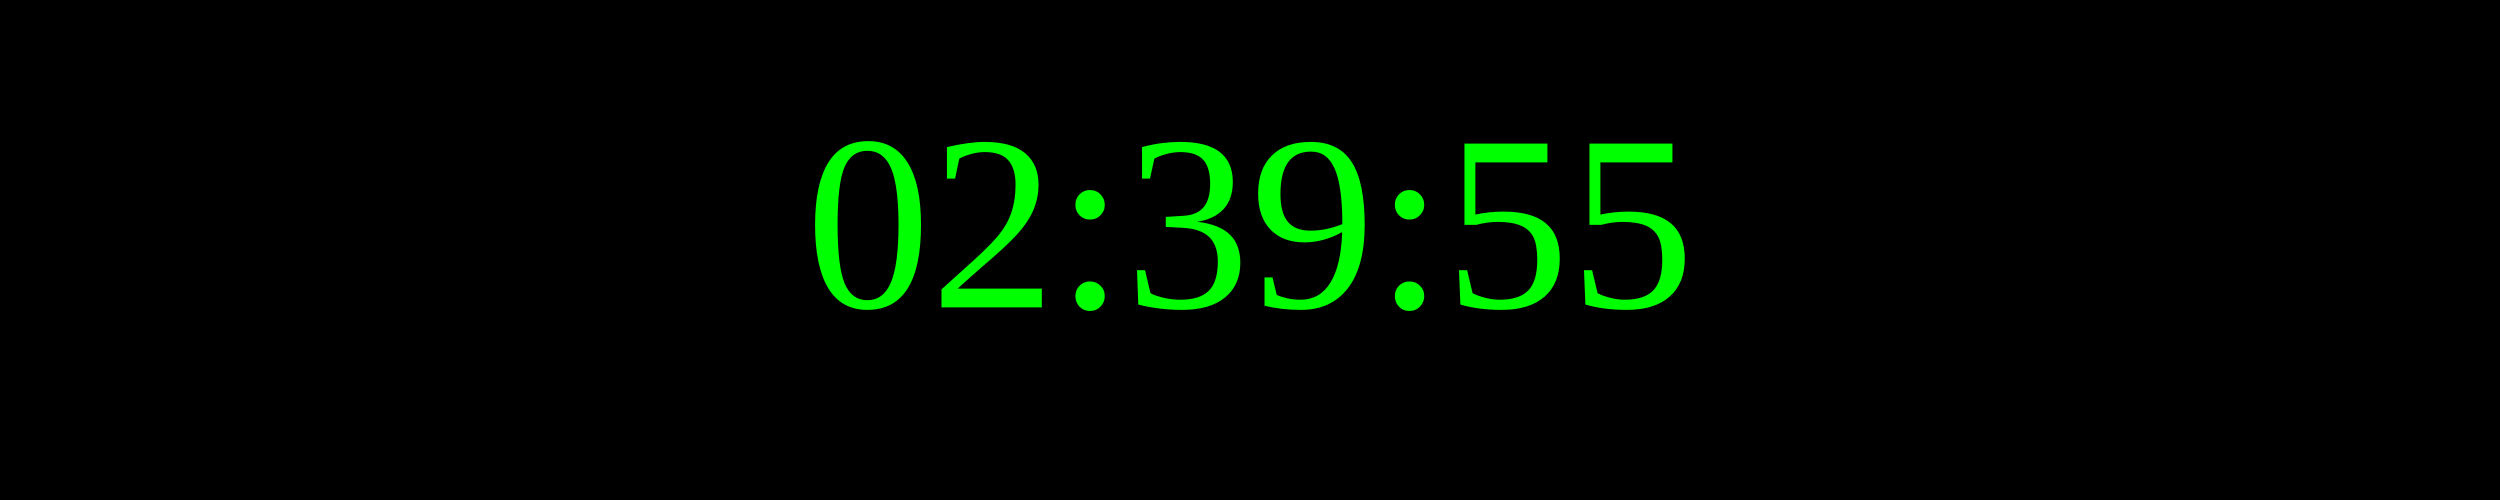
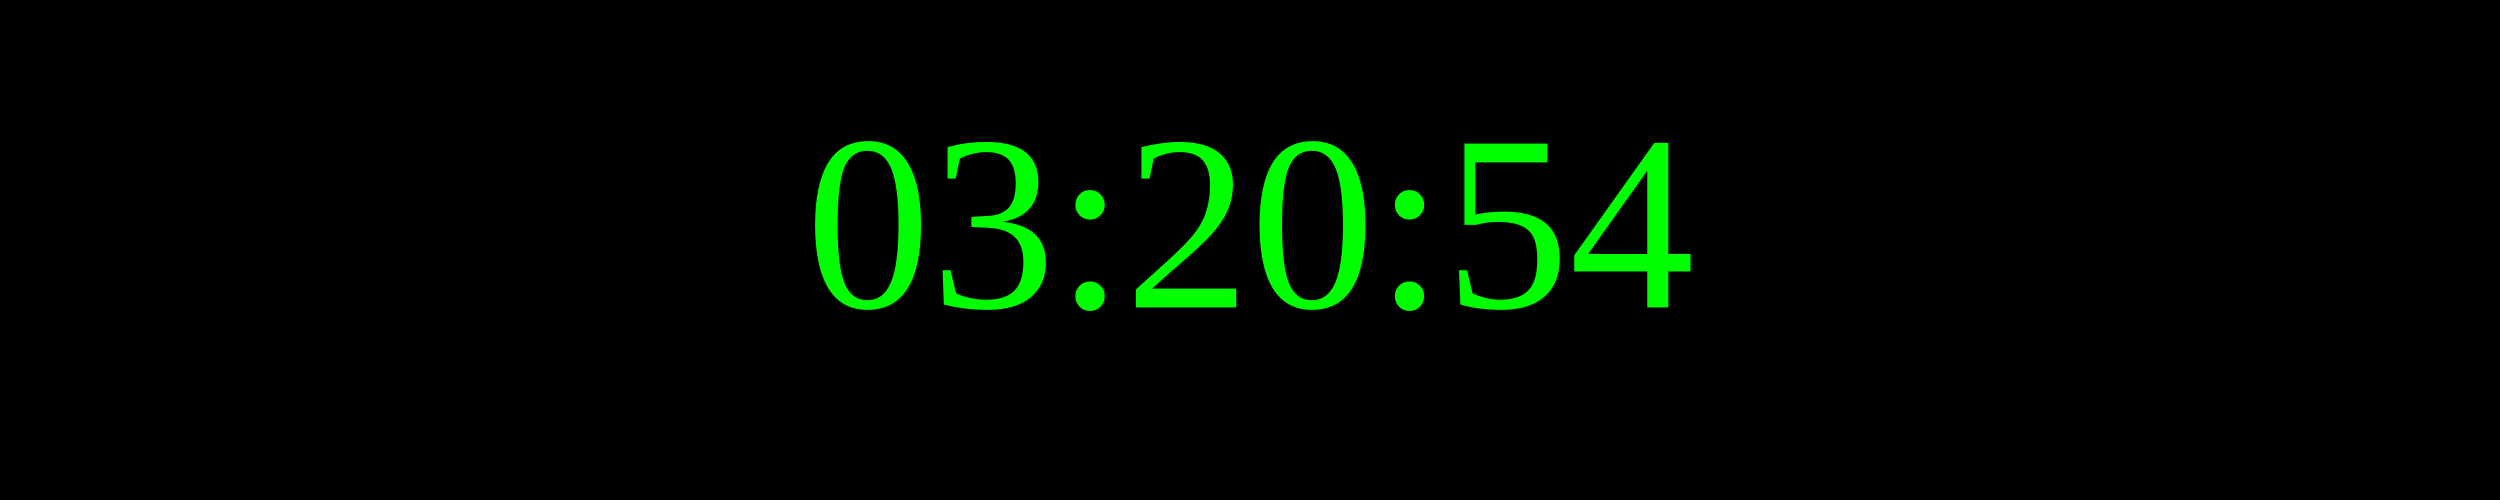
<svg xmlns="http://www.w3.org/2000/svg" width="250" height="50">
  <rect width="100%" height="100%" fill="black" />
  <text x="50%" y="50%" font-size="25" fill="lime" text-anchor="middle" dominant-baseline="middle">
- 02:39:55
+ 03:20:54
</text>
</svg>
